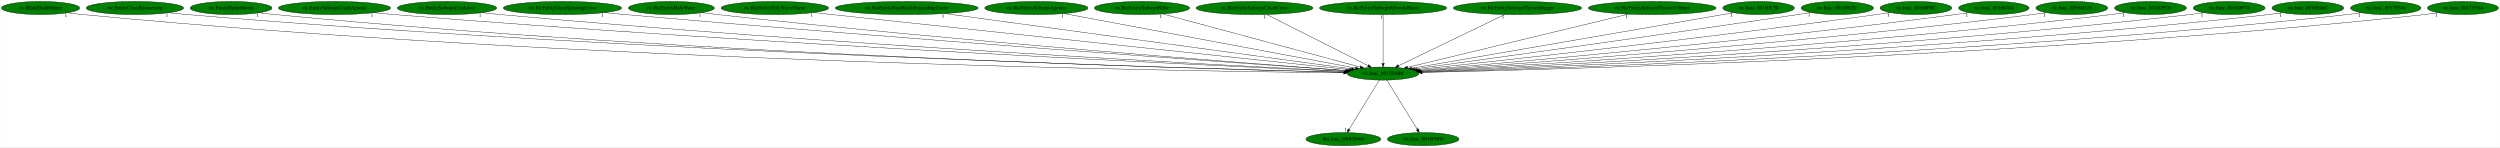
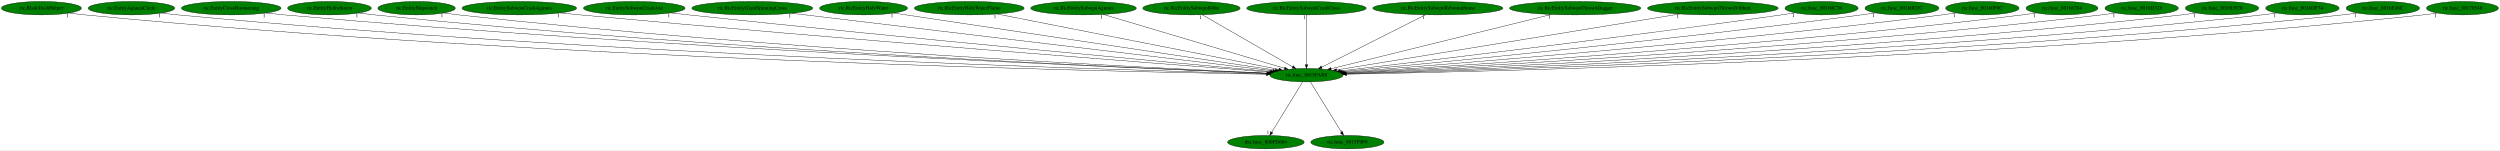
- <svg xmlns="http://www.w3.org/2000/svg" xmlns:xlink="http://www.w3.org/1999/xlink" width="6864pt" height="404pt" viewBox="0.00 0.00 6863.73 404.00">
+ <svg xmlns="http://www.w3.org/2000/svg" xmlns:xlink="http://www.w3.org/1999/xlink" width="6717pt" height="404pt" viewBox="0.00 0.00 6717.08 404.00">
  <g id="graph0" class="graph" transform="scale(1 1) rotate(0) translate(4 400)">
-     <polygon fill="white" stroke="transparent" points="-4,4 -4,-400 6859.73,-400 6859.73,4 -4,4" />
+     <polygon fill="white" stroke="transparent" points="-4,4 -4,-400 6713.08,-400 6713.08,4 -4,4" />
    <g id="node1" class="node">
-       <ellipse fill="green" stroke="black" cx="3793.24" cy="-198" rx="98.28" ry="18" />
-       <text text-anchor="middle" x="3793.24" y="-194.3" font-family="Times,serif" font-size="14.00">ric.func_8015FAB8</text>
+       <ellipse fill="green" stroke="black" cx="3506.24" cy="-198" rx="98.28" ry="18" />
+       <text text-anchor="middle" x="3506.24" y="-194.3" font-family="Times,serif" font-size="14.00">ric.func_8015FAB8</text>
    </g>
    <g id="node2" class="node">
      <g id="a_node2">
        <a xlink:href="dra.func_800FD664.svg" xlink:title="dra.func_800FD664">
-           <ellipse fill="green" stroke="black" cx="3684.24" cy="-18" rx="102.88" ry="18" />
-           <text text-anchor="middle" x="3684.24" y="-14.3" font-family="Times,serif" font-size="14.00">dra.func_800FD664</text>
+           <ellipse fill="green" stroke="black" cx="3397.24" cy="-18" rx="102.88" ry="18" />
+           <text text-anchor="middle" x="3397.24" y="-14.3" font-family="Times,serif" font-size="14.00">dra.func_800FD664</text>
        </a>
      </g>
    </g>
    <g id="edge1" class="edge">
-       <path fill="none" stroke="black" d="M3782.79,-179.93C3763.58,-148.57 3722.58,-81.6 3699.98,-44.71" />
-       <polygon fill="black" stroke="black" points="3702.87,-42.72 3694.66,-36.02 3696.9,-46.37 3702.87,-42.72" />
-       <text text-anchor="middle" x="3689.66" y="-39.82" font-family="Times,serif" font-size="14.00">1</text>
+       <path fill="none" stroke="black" d="M3495.79,-179.93C3476.58,-148.57 3435.58,-81.6 3412.98,-44.71" />
+       <polygon fill="black" stroke="black" points="3415.87,-42.72 3407.66,-36.02 3409.9,-46.37 3415.87,-42.72" />
+       <text text-anchor="middle" x="3402.66" y="-39.82" font-family="Times,serif" font-size="14.00">1</text>
    </g>
    <g id="node3" class="node">
      <g id="a_node3">
        <a xlink:href="ric.func_8015F9F0.svg" xlink:title="ric.func_8015F9F0">
-           <ellipse fill="green" stroke="black" cx="3903.24" cy="-18" rx="98.28" ry="18" />
-           <text text-anchor="middle" x="3903.24" y="-14.3" font-family="Times,serif" font-size="14.00">ric.func_8015F9F0</text>
+           <ellipse fill="green" stroke="black" cx="3616.24" cy="-18" rx="98.28" ry="18" />
+           <text text-anchor="middle" x="3616.24" y="-14.3" font-family="Times,serif" font-size="14.00">ric.func_8015F9F0</text>
        </a>
      </g>
    </g>
    <g id="edge2" class="edge">
-       <path fill="none" stroke="black" d="M3803.79,-179.93C3823.17,-148.57 3864.55,-81.6 3887.35,-44.71" />
-       <polygon fill="black" stroke="black" points="3890.45,-46.36 3892.73,-36.02 3884.49,-42.68 3890.45,-46.36" />
-       <text text-anchor="middle" x="3887.73" y="-39.82" font-family="Times,serif" font-size="14.00">1</text>
+       <path fill="none" stroke="black" d="M3516.79,-179.93C3536.17,-148.57 3577.55,-81.6 3600.35,-44.71" />
+       <polygon fill="black" stroke="black" points="3603.45,-46.36 3605.73,-36.02 3597.49,-42.68 3603.45,-46.36" />
+       <text text-anchor="middle" x="3600.73" y="-39.82" font-family="Times,serif" font-size="14.00">1</text>
    </g>
    <g id="node4" class="node">
      <g id="a_node4">
        <a xlink:href="ric.BladeDashHelper.svg" xlink:title="ric.BladeDashHelper">
          <ellipse fill="green" stroke="black" cx="107.24" cy="-378" rx="107.48" ry="18" />
          <text text-anchor="middle" x="107.24" y="-374.3" font-family="Times,serif" font-size="14.00">ric.BladeDashHelper</text>
        </a>
      </g>
    </g>
    <g id="edge3" class="edge">
-       <path fill="none" stroke="black" d="M181.68,-364.96C195.47,-363.05 209.77,-361.29 223.24,-360 1585.53,-229.79 3250.61,-204.44 3685.34,-199.92" />
-       <polygon fill="black" stroke="black" points="3685.42,-203.42 3695.38,-199.81 3685.34,-196.42 3685.42,-203.42" />
-       <text text-anchor="middle" x="176.68" y="-353.76" font-family="Times,serif" font-size="14.00">1</text>
+       <path fill="none" stroke="black" d="M182.01,-365.05C196.02,-363.12 210.55,-361.33 224.24,-360 1467.99,-239.41 2986.13,-207.31 3398.55,-200.56" />
+       <polygon fill="black" stroke="black" points="3398.73,-204.06 3408.67,-200.39 3398.61,-197.06 3398.73,-204.06" />
+       <text text-anchor="middle" x="177.01" y="-353.85" font-family="Times,serif" font-size="14.00">1</text>
    </g>
    <g id="node5" class="node">
      <g id="a_node5">
-         <a xlink:href="ric.EntityCrossBoomerang.svg" xlink:title="ric.EntityCrossBoomerang">
-           <ellipse fill="green" stroke="black" cx="366.24" cy="-378" rx="133.78" ry="18" />
-           <text text-anchor="middle" x="366.24" y="-374.3" font-family="Times,serif" font-size="14.00">ric.EntityCrossBoomerang</text>
+         <a xlink:href="ric.EntityAguneaCircle.svg" xlink:title="ric.EntityAguneaCircle">
+           <ellipse fill="green" stroke="black" cx="349.24" cy="-378" rx="116.18" ry="18" />
+           <text text-anchor="middle" x="349.24" y="-374.3" font-family="Times,serif" font-size="14.00">ric.EntityAguneaCircle</text>
        </a>
      </g>
    </g>
    <g id="edge4" class="edge">
-       <path fill="none" stroke="black" d="M459.22,-365C475.86,-363.12 493.05,-361.36 509.24,-360 1756.27,-255.43 3275.81,-211.89 3686.62,-201.54" />
-       <polygon fill="black" stroke="black" points="3686.79,-205.04 3696.7,-201.29 3686.62,-198.04 3686.79,-205.04" />
-       <text text-anchor="middle" x="454.22" y="-353.8" font-family="Times,serif" font-size="14.00">1</text>
+       <path fill="none" stroke="black" d="M430.15,-365.01C444.8,-363.12 459.96,-361.35 474.24,-360 1616.37,-252.19 3007.87,-211.33 3399.31,-201.5" />
+       <polygon fill="black" stroke="black" points="3399.57,-205 3409.48,-201.25 3399.4,-198 3399.57,-205" />
+       <text text-anchor="middle" x="425.15" y="-353.81" font-family="Times,serif" font-size="14.00">1</text>
    </g>
    <g id="node6" class="node">
      <g id="a_node6">
-         <a xlink:href="ric.EntityHydroStorm.svg" xlink:title="ric.EntityHydroStorm">
-           <ellipse fill="green" stroke="black" cx="630.24" cy="-378" rx="112.38" ry="18" />
-           <text text-anchor="middle" x="630.24" y="-374.3" font-family="Times,serif" font-size="14.00">ric.EntityHydroStorm</text>
+         <a xlink:href="ric.EntityCrossBoomerang.svg" xlink:title="ric.EntityCrossBoomerang">
+           <ellipse fill="green" stroke="black" cx="617.24" cy="-378" rx="133.78" ry="18" />
+           <text text-anchor="middle" x="617.24" y="-374.3" font-family="Times,serif" font-size="14.00">ric.EntityCrossBoomerang</text>
        </a>
      </g>
    </g>
    <g id="edge5" class="edge">
-       <path fill="none" stroke="black" d="M708.23,-365.03C722.51,-363.13 737.3,-361.35 751.24,-360 1897.22,-249.38 3293.95,-210.47 3686.27,-201.31" />
-       <polygon fill="black" stroke="black" points="3686.55,-204.8 3696.47,-201.07 3686.39,-197.8 3686.55,-204.8" />
-       <text text-anchor="middle" x="703.23" y="-353.83" font-family="Times,serif" font-size="14.00">1</text>
+       <path fill="none" stroke="black" d="M710.62,-365.08C727.13,-363.21 744.18,-361.42 760.24,-360 1787.33,-268.92 3035.27,-216.95 3400.89,-202.91" />
+       <polygon fill="black" stroke="black" points="3401.07,-206.4 3410.93,-202.52 3400.81,-199.41 3401.07,-206.4" />
+       <text text-anchor="middle" x="705.62" y="-353.88" font-family="Times,serif" font-size="14.00">1</text>
    </g>
    <g id="node7" class="node">
      <g id="a_node7">
-         <a xlink:href="ric.EntitySubwpnCrashAgunea.svg" xlink:title="ric.EntitySubwpnCrashAgunea">
-           <ellipse fill="green" stroke="black" cx="914.24" cy="-378" rx="154.07" ry="18" />
-           <text text-anchor="middle" x="914.24" y="-374.3" font-family="Times,serif" font-size="14.00">ric.EntitySubwpnCrashAgunea</text>
+         <a xlink:href="ric.EntityHydroStorm.svg" xlink:title="ric.EntityHydroStorm">
+           <ellipse fill="green" stroke="black" cx="881.24" cy="-378" rx="112.38" ry="18" />
+           <text text-anchor="middle" x="881.24" y="-374.3" font-family="Times,serif" font-size="14.00">ric.EntityHydroStorm</text>
        </a>
      </g>
    </g>
    <g id="edge6" class="edge">
-       <path fill="none" stroke="black" d="M1022.24,-365.12C1040.9,-363.26 1060.12,-361.48 1078.24,-360 2094.14,-277.27 3327.19,-219.58 3688.87,-203.53" />
-       <polygon fill="black" stroke="black" points="3689.22,-207.02 3699.05,-203.08 3688.91,-200.03 3689.22,-207.02" />
-       <text text-anchor="middle" x="1017.24" y="-353.92" font-family="Times,serif" font-size="14.00">1</text>
+       <path fill="none" stroke="black" d="M959.89,-365.07C973.97,-363.19 988.52,-361.4 1002.24,-360 1929.47,-265.19 3055.91,-216.4 3400.86,-202.93" />
+       <polygon fill="black" stroke="black" points="3401.23,-206.42 3411.08,-202.53 3400.95,-199.42 3401.23,-206.42" />
+       <text text-anchor="middle" x="954.89" y="-353.87" font-family="Times,serif" font-size="14.00">1</text>
    </g>
    <g id="node8" class="node">
      <g id="a_node8">
-         <a xlink:href="ric.EntitySubwpnCrashAxe.svg" xlink:title="ric.EntitySubwpnCrashAxe">
-           <ellipse fill="green" stroke="black" cx="1223.24" cy="-378" rx="136.48" ry="18" />
-           <text text-anchor="middle" x="1223.24" y="-374.3" font-family="Times,serif" font-size="14.00">ric.EntitySubwpnCrashAxe</text>
+         <a xlink:href="ric.EntityStopwatch.svg" xlink:title="ric.EntityStopwatch">
+           <ellipse fill="green" stroke="black" cx="1115.24" cy="-378" rx="103.98" ry="18" />
+           <text text-anchor="middle" x="1115.24" y="-374.3" font-family="Times,serif" font-size="14.00">ric.EntityStopwatch</text>
        </a>
      </g>
    </g>
    <g id="edge7" class="edge">
-       <path fill="none" stroke="black" d="M1318.98,-365.16C1335.72,-363.29 1352.98,-361.49 1369.24,-360 2266.38,-278.03 3353.96,-220.76 3689.61,-204.04" />
-       <polygon fill="black" stroke="black" points="3689.99,-207.53 3699.8,-203.53 3689.64,-200.53 3689.99,-207.53" />
-       <text text-anchor="middle" x="1313.98" y="-353.96" font-family="Times,serif" font-size="14.00">1</text>
+       <path fill="none" stroke="black" d="M1188.38,-365.14C1201.62,-363.23 1215.32,-361.43 1228.24,-360 2063.73,-267.77 3077.76,-217.88 3401.58,-203.46" />
+       <polygon fill="black" stroke="black" points="3402.05,-206.94 3411.88,-203 3401.74,-199.95 3402.05,-206.94" />
+       <text text-anchor="middle" x="1183.38" y="-353.94" font-family="Times,serif" font-size="14.00">1</text>
    </g>
    <g id="node9" class="node">
      <g id="a_node9">
-         <a xlink:href="ric.RicEntityGiantSpinningCross.svg" xlink:title="ric.RicEntityGiantSpinningCross">
-           <ellipse fill="green" stroke="black" cx="1540.24" cy="-378" rx="162.47" ry="18" />
-           <text text-anchor="middle" x="1540.24" y="-374.3" font-family="Times,serif" font-size="14.00">ric.RicEntityGiantSpinningCross</text>
+         <a xlink:href="ric.EntitySubwpnCrashAgunea.svg" xlink:title="ric.EntitySubwpnCrashAgunea">
+           <ellipse fill="green" stroke="black" cx="1391.24" cy="-378" rx="154.07" ry="18" />
+           <text text-anchor="middle" x="1391.24" y="-374.3" font-family="Times,serif" font-size="14.00">ric.EntitySubwpnCrashAgunea</text>
        </a>
      </g>
    </g>
    <g id="edge8" class="edge">
-       <path fill="none" stroke="black" d="M1655.4,-365.28C1674.38,-363.44 1693.86,-361.62 1712.24,-360 2473.8,-292.91 3393.52,-227.05 3693.45,-205.96" />
-       <polygon fill="black" stroke="black" points="3693.7,-209.45 3703.43,-205.26 3693.21,-202.47 3693.7,-209.45" />
-       <text text-anchor="middle" x="1650.4" y="-354.08" font-family="Times,serif" font-size="14.00">1</text>
+       <path fill="none" stroke="black" d="M1501.04,-365.3C1519.14,-363.46 1537.71,-361.63 1555.24,-360 2264.32,-294 3119.69,-228.18 3406.83,-206.46" />
+       <polygon fill="black" stroke="black" points="3407.51,-209.92 3417.22,-205.68 3406.98,-202.94 3407.51,-209.92" />
+       <text text-anchor="middle" x="1496.04" y="-354.1" font-family="Times,serif" font-size="14.00">1</text>
    </g>
    <g id="node10" class="node">
      <g id="a_node10">
-         <a xlink:href="ric.RicEntityHolyWater.svg" xlink:title="ric.RicEntityHolyWater">
-           <ellipse fill="green" stroke="black" cx="1839.24" cy="-378" rx="118.08" ry="18" />
-           <text text-anchor="middle" x="1839.24" y="-374.3" font-family="Times,serif" font-size="14.00">ric.RicEntityHolyWater</text>
+         <a xlink:href="ric.EntitySubwpnCrashAxe.svg" xlink:title="ric.EntitySubwpnCrashAxe">
+           <ellipse fill="green" stroke="black" cx="1700.24" cy="-378" rx="136.48" ry="18" />
+           <text text-anchor="middle" x="1700.24" y="-374.3" font-family="Times,serif" font-size="14.00">ric.EntitySubwpnCrashAxe</text>
        </a>
      </g>
    </g>
    <g id="edge9" class="edge">
-       <path fill="none" stroke="black" d="M1922.86,-365.26C1937.31,-363.39 1952.2,-361.56 1966.24,-360 2623.96,-287.04 3417.88,-226.43 3693.38,-206.21" />
-       <polygon fill="black" stroke="black" points="3694.03,-209.67 3703.75,-205.45 3693.52,-202.69 3694.03,-209.67" />
-       <text text-anchor="middle" x="1917.86" y="-354.06" font-family="Times,serif" font-size="14.00">1</text>
+       <path fill="none" stroke="black" d="M1797.99,-365.36C1814.1,-363.51 1830.64,-361.67 1846.24,-360 2440.4,-296.6 3155.36,-230.79 3410.25,-207.66" />
+       <polygon fill="black" stroke="black" points="3410.57,-211.14 3420.22,-206.76 3409.94,-204.17 3410.57,-211.14" />
+       <text text-anchor="middle" x="1792.99" y="-354.16" font-family="Times,serif" font-size="14.00">1</text>
    </g>
    <g id="node11" class="node">
      <g id="a_node11">
-         <a xlink:href="ric.RicEntityHolyWaterFlame.svg" xlink:title="ric.RicEntityHolyWaterFlame">
-           <ellipse fill="green" stroke="black" cx="2123.24" cy="-378" rx="147.57" ry="18" />
-           <text text-anchor="middle" x="2123.24" y="-374.3" font-family="Times,serif" font-size="14.00">ric.RicEntityHolyWaterFlame</text>
+         <a xlink:href="ric.RicEntityGiantSpinningCross.svg" xlink:title="ric.RicEntityGiantSpinningCross">
+           <ellipse fill="green" stroke="black" cx="2017.24" cy="-378" rx="162.47" ry="18" />
+           <text text-anchor="middle" x="2017.24" y="-374.3" font-family="Times,serif" font-size="14.00">ric.RicEntityGiantSpinningCross</text>
        </a>
      </g>
    </g>
    <g id="edge10" class="edge">
-       <path fill="none" stroke="black" d="M2229.65,-365.45C2246.57,-363.62 2263.88,-361.76 2280.24,-360 2818.16,-302.26 3463.77,-233.86 3700.47,-208.81" />
-       <polygon fill="black" stroke="black" points="3700.83,-212.29 3710.41,-207.76 3700.1,-205.33 3700.83,-212.29" />
-       <text text-anchor="middle" x="2224.65" y="-354.25" font-family="Times,serif" font-size="14.00">1</text>
+       <path fill="none" stroke="black" d="M2123.13,-364.34C2402.44,-330.95 3155.5,-240.93 3416.06,-209.78" />
+       <polygon fill="black" stroke="black" points="3416.73,-213.23 3426.24,-208.56 3415.89,-206.28 3416.73,-213.23" />
+       <text text-anchor="middle" x="2118.13" y="-353.14" font-family="Times,serif" font-size="14.00">1</text>
    </g>
    <g id="node12" class="node">
      <g id="a_node12">
-         <a xlink:href="ric.RicEntityStopWatchExpandingCircle.svg" xlink:title="ric.RicEntityStopWatchExpandingCircle">
-           <ellipse fill="green" stroke="black" cx="2485.24" cy="-378" rx="196.07" ry="18" />
-           <text text-anchor="middle" x="2485.24" y="-374.3" font-family="Times,serif" font-size="14.00">ric.RicEntityStopWatchExpandingCircle</text>
+         <a xlink:href="ric.RicEntityHolyWater.svg" xlink:title="ric.RicEntityHolyWater">
+           <ellipse fill="green" stroke="black" cx="2316.24" cy="-378" rx="118.08" ry="18" />
+           <text text-anchor="middle" x="2316.24" y="-374.3" font-family="Times,serif" font-size="14.00">ric.RicEntityHolyWater</text>
        </a>
      </g>
    </g>
    <g id="edge11" class="edge">
-       <path fill="none" stroke="black" d="M2590.07,-362.73C2841.55,-328.51 3475.35,-242.26 3706.86,-210.76" />
-       <polygon fill="black" stroke="black" points="3707.48,-214.2 3716.91,-209.39 3706.53,-207.27 3707.48,-214.2" />
-       <text text-anchor="middle" x="2585.07" y="-351.53" font-family="Times,serif" font-size="14.00">1</text>
+       <path fill="none" stroke="black" d="M2397.57,-364.84C2614.13,-332.44 3203.2,-244.33 3422.5,-211.53" />
+       <polygon fill="black" stroke="black" points="3423.29,-214.95 3432.66,-210.01 3422.25,-208.02 3423.29,-214.95" />
+       <text text-anchor="middle" x="2392.57" y="-353.64" font-family="Times,serif" font-size="14.00">1</text>
    </g>
    <g id="node13" class="node">
      <g id="a_node13">
-         <a xlink:href="ric.RicEntitySubwpnAgunea.svg" xlink:title="ric.RicEntitySubwpnAgunea">
-           <ellipse fill="green" stroke="black" cx="2841.24" cy="-378" rx="141.88" ry="18" />
-           <text text-anchor="middle" x="2841.24" y="-374.3" font-family="Times,serif" font-size="14.00">ric.RicEntitySubwpnAgunea</text>
+         <a xlink:href="ric.RicEntityHolyWaterFlame.svg" xlink:title="ric.RicEntityHolyWaterFlame">
+           <ellipse fill="green" stroke="black" cx="2600.24" cy="-378" rx="147.57" ry="18" />
+           <text text-anchor="middle" x="2600.24" y="-374.3" font-family="Times,serif" font-size="14.00">ric.RicEntityHolyWaterFlame</text>
        </a>
      </g>
    </g>
    <g id="edge12" class="edge">
-       <path fill="none" stroke="black" d="M2917.54,-362.73C3095.97,-329.37 3538.84,-246.57 3717.11,-213.23" />
-       <polygon fill="black" stroke="black" points="3718,-216.63 3727.19,-211.35 3716.72,-209.75 3718,-216.63" />
-       <text text-anchor="middle" x="2912.54" y="-351.53" font-family="Times,serif" font-size="14.00">1</text>
+       <path fill="none" stroke="black" d="M2674.38,-362.43C2844.58,-328.99 3261.7,-247.04 3432,-213.59" />
+       <polygon fill="black" stroke="black" points="3432.74,-217.01 3441.88,-211.65 3431.39,-210.14 3432.74,-217.01" />
+       <text text-anchor="middle" x="2669.38" y="-351.23" font-family="Times,serif" font-size="14.00">1</text>
    </g>
    <g id="node14" class="node">
      <g id="a_node14">
-         <a xlink:href="ric.RicEntitySubwpnBible.svg" xlink:title="ric.RicEntitySubwpnBible">
-           <ellipse fill="green" stroke="black" cx="3131.24" cy="-378" rx="130.78" ry="18" />
-           <text text-anchor="middle" x="3131.24" y="-374.3" font-family="Times,serif" font-size="14.00">ric.RicEntitySubwpnBible</text>
+         <a xlink:href="ric.RicEntitySubwpnAgunea.svg" xlink:title="ric.RicEntitySubwpnAgunea">
+           <ellipse fill="green" stroke="black" cx="2907.24" cy="-378" rx="141.88" ry="18" />
+           <text text-anchor="middle" x="2907.24" y="-374.3" font-family="Times,serif" font-size="14.00">ric.RicEntitySubwpnAgunea</text>
        </a>
      </g>
    </g>
    <g id="edge13" class="edge">
-       <path fill="none" stroke="black" d="M3187.97,-361.75C3311.12,-328.63 3602.17,-250.38 3730.54,-215.86" />
-       <polygon fill="black" stroke="black" points="3731.49,-219.23 3740.24,-213.25 3729.67,-212.47 3731.49,-219.23" />
-       <text text-anchor="middle" x="3182.97" y="-350.55" font-family="Times,serif" font-size="14.00">1</text>
+       <path fill="none" stroke="black" d="M2960.13,-361.28C3071.67,-328.14 3330.3,-251.28 3447.11,-216.57" />
+       <polygon fill="black" stroke="black" points="3448.36,-219.85 3456.95,-213.65 3446.37,-213.14 3448.36,-219.85" />
+       <text text-anchor="middle" x="2955.13" y="-350.08" font-family="Times,serif" font-size="14.00">1</text>
    </g>
    <g id="node15" class="node">
      <g id="a_node15">
-         <a xlink:href="ric.RicEntitySubwpnCrashCross.svg" xlink:title="ric.RicEntitySubwpnCrashCross">
-           <ellipse fill="green" stroke="black" cx="3440.24" cy="-378" rx="160.57" ry="18" />
-           <text text-anchor="middle" x="3440.24" y="-374.3" font-family="Times,serif" font-size="14.00">ric.RicEntitySubwpnCrashCross</text>
+         <a xlink:href="ric.RicEntitySubwpnBible.svg" xlink:title="ric.RicEntitySubwpnBible">
+           <ellipse fill="green" stroke="black" cx="3197.24" cy="-378" rx="130.78" ry="18" />
+           <text text-anchor="middle" x="3197.24" y="-374.3" font-family="Times,serif" font-size="14.00">ric.RicEntitySubwpnBible</text>
        </a>
      </g>
    </g>
    <g id="edge14" class="edge">
-       <path fill="none" stroke="black" d="M3473.45,-360.25C3538.33,-327.54 3681.73,-255.23 3752.34,-219.62" />
-       <polygon fill="black" stroke="black" points="3754.04,-222.69 3761.4,-215.06 3750.89,-216.44 3754.04,-222.69" />
-       <text text-anchor="middle" x="3468.45" y="-349.05" font-family="Times,serif" font-size="14.00">1</text>
+       <path fill="none" stroke="black" d="M3226.03,-360.41C3282.3,-328 3406.77,-256.3 3469.12,-220.38" />
+       <polygon fill="black" stroke="black" points="3470.94,-223.37 3477.86,-215.35 3467.44,-217.31 3470.94,-223.37" />
+       <text text-anchor="middle" x="3221.03" y="-349.21" font-family="Times,serif" font-size="14.00">1</text>
    </g>
    <g id="node16" class="node">
      <g id="a_node16">
-         <a xlink:href="ric.RicEntitySubwpnReboundStone.svg" xlink:title="ric.RicEntitySubwpnReboundStone">
-           <ellipse fill="green" stroke="black" cx="3793.24" cy="-378" rx="174.67" ry="18" />
-           <text text-anchor="middle" x="3793.24" y="-374.3" font-family="Times,serif" font-size="14.00">ric.RicEntitySubwpnReboundStone</text>
+         <a xlink:href="ric.RicEntitySubwpnCrashCross.svg" xlink:title="ric.RicEntitySubwpnCrashCross">
+           <ellipse fill="green" stroke="black" cx="3506.24" cy="-378" rx="160.57" ry="18" />
+           <text text-anchor="middle" x="3506.24" y="-374.3" font-family="Times,serif" font-size="14.00">ric.RicEntitySubwpnCrashCross</text>
        </a>
      </g>
    </g>
    <g id="edge15" class="edge">
-       <path fill="none" stroke="black" d="M3793.24,-359.93C3793.24,-328.97 3793.24,-263.3 3793.24,-226.13" />
-       <polygon fill="black" stroke="black" points="3796.74,-226.02 3793.24,-216.02 3789.74,-226.02 3796.74,-226.02" />
-       <text text-anchor="middle" x="3788.24" y="-348.73" font-family="Times,serif" font-size="14.00">1</text>
+       <path fill="none" stroke="black" d="M3506.24,-359.93C3506.24,-328.97 3506.24,-263.3 3506.24,-226.13" />
+       <polygon fill="black" stroke="black" points="3509.74,-226.02 3506.24,-216.02 3502.74,-226.02 3509.74,-226.02" />
+       <text text-anchor="middle" x="3501.24" y="-348.73" font-family="Times,serif" font-size="14.00">1</text>
    </g>
    <g id="node17" class="node">
      <g id="a_node17">
-         <a xlink:href="ric.RicEntitySubwpnThrownDagger.svg" xlink:title="ric.RicEntitySubwpnThrownDagger">
-           <ellipse fill="green" stroke="black" cx="4162.24" cy="-378" rx="176.27" ry="18" />
-           <text text-anchor="middle" x="4162.24" y="-374.3" font-family="Times,serif" font-size="14.00">ric.RicEntitySubwpnThrownDagger</text>
+         <a xlink:href="ric.RicEntitySubwpnReboundStone.svg" xlink:title="ric.RicEntitySubwpnReboundStone">
+           <ellipse fill="green" stroke="black" cx="3859.24" cy="-378" rx="174.67" ry="18" />
+           <text text-anchor="middle" x="3859.24" y="-374.3" font-family="Times,serif" font-size="14.00">ric.RicEntitySubwpnReboundStone</text>
        </a>
      </g>
    </g>
    <g id="edge16" class="edge">
-       <path fill="none" stroke="black" d="M4127.53,-360.25C4059.57,-327.47 3909.19,-254.93 3835.54,-219.41" />
-       <polygon fill="black" stroke="black" points="3837.06,-216.25 3826.53,-215.06 3834.02,-222.56 3837.06,-216.25" />
-       <text text-anchor="middle" x="4122.53" y="-349.05" font-family="Times,serif" font-size="14.00">1</text>
+       <path fill="none" stroke="black" d="M3826.03,-360.25C3761.15,-327.54 3617.75,-255.23 3547.14,-219.62" />
+       <polygon fill="black" stroke="black" points="3548.59,-216.44 3538.09,-215.06 3545.44,-222.69 3548.59,-216.44" />
+       <text text-anchor="middle" x="3821.03" y="-349.05" font-family="Times,serif" font-size="14.00">1</text>
    </g>
    <g id="node18" class="node">
      <g id="a_node18">
-         <a xlink:href="ric.RicEntitySubwpnThrownVibhuti.svg" xlink:title="ric.RicEntitySubwpnThrownVibhuti">
-           <ellipse fill="green" stroke="black" cx="4532.24" cy="-378" rx="175.47" ry="18" />
-           <text text-anchor="middle" x="4532.24" y="-374.3" font-family="Times,serif" font-size="14.00">ric.RicEntitySubwpnThrownVibhuti</text>
+         <a xlink:href="ric.RicEntitySubwpnThrownDagger.svg" xlink:title="ric.RicEntitySubwpnThrownDagger">
+           <ellipse fill="green" stroke="black" cx="4228.24" cy="-378" rx="176.27" ry="18" />
+           <text text-anchor="middle" x="4228.24" y="-374.3" font-family="Times,serif" font-size="14.00">ric.RicEntitySubwpnThrownDagger</text>
        </a>
      </g>
    </g>
    <g id="edge17" class="edge">
-       <path fill="none" stroke="black" d="M4466.98,-361.28C4327.48,-327.68 4001.47,-249.15 3860.34,-215.16" />
-       <polygon fill="black" stroke="black" points="3861.04,-211.73 3850.5,-212.79 3859.4,-218.54 3861.04,-211.73" />
-       <text text-anchor="middle" x="4461.98" y="-350.08" font-family="Times,serif" font-size="14.00">1</text>
+       <path fill="none" stroke="black" d="M4164.17,-361.2C4027.98,-327.63 3710.88,-249.45 3572.65,-215.37" />
+       <polygon fill="black" stroke="black" points="3573.16,-211.89 3562.61,-212.9 3571.48,-218.69 3573.16,-211.89" />
+       <text text-anchor="middle" x="4159.17" y="-350" font-family="Times,serif" font-size="14.00">1</text>
    </g>
    <g id="node19" class="node">
      <g id="a_node19">
-         <a xlink:href="ric.func_80160C38.svg" xlink:title="ric.func_80160C38">
-           <ellipse fill="green" stroke="black" cx="4824.24" cy="-378" rx="98.28" ry="18" />
-           <text text-anchor="middle" x="4824.24" y="-374.3" font-family="Times,serif" font-size="14.00">ric.func_80160C38</text>
+         <a xlink:href="ric.RicEntitySubwpnThrownVibhuti.svg" xlink:title="ric.RicEntitySubwpnThrownVibhuti">
+           <ellipse fill="green" stroke="black" cx="4598.24" cy="-378" rx="175.47" ry="18" />
+           <text text-anchor="middle" x="4598.24" y="-374.3" font-family="Times,serif" font-size="14.00">ric.RicEntitySubwpnThrownVibhuti</text>
        </a>
      </g>
    </g>
    <g id="edge18" class="edge">
-       <path fill="none" stroke="black" d="M4755.39,-365.11C4571.03,-333.28 4066.93,-246.25 3871.82,-212.57" />
-       <polygon fill="black" stroke="black" points="3872.37,-209.11 3861.92,-210.86 3871.18,-216.01 3872.37,-209.11" />
-       <text text-anchor="middle" x="4750.39" y="-353.91" font-family="Times,serif" font-size="14.00">1</text>
+       <path fill="none" stroke="black" d="M4508.88,-362.43C4300.85,-328.52 3786.76,-244.73 3587.23,-212.2" />
+       <polygon fill="black" stroke="black" points="3587.54,-208.71 3577.11,-210.55 3586.42,-215.62 3587.54,-208.71" />
+       <text text-anchor="middle" x="4503.88" y="-351.23" font-family="Times,serif" font-size="14.00">1</text>
    </g>
    <g id="node20" class="node">
      <g id="a_node20">
-         <a xlink:href="ric.func_80160D2C.svg" xlink:title="ric.func_80160D2C">
-           <ellipse fill="green" stroke="black" cx="5040.24" cy="-378" rx="99.38" ry="18" />
-           <text text-anchor="middle" x="5040.24" y="-374.3" font-family="Times,serif" font-size="14.00">ric.func_80160D2C</text>
+         <a xlink:href="ric.func_80160C38.svg" xlink:title="ric.func_80160C38">
+           <ellipse fill="green" stroke="black" cx="4890.24" cy="-378" rx="98.28" ry="18" />
+           <text text-anchor="middle" x="4890.24" y="-374.3" font-family="Times,serif" font-size="14.00">ric.func_80160C38</text>
        </a>
      </g>
    </g>
    <g id="edge19" class="edge">
-       <path fill="none" stroke="black" d="M4967.85,-365.56C4955.64,-363.68 4943.08,-361.76 4931.24,-360 4538.84,-301.65 4069.55,-236.82 3879.48,-210.78" />
-       <polygon fill="black" stroke="black" points="3879.93,-207.3 3869.54,-209.41 3878.98,-214.24 3879.93,-207.3" />
-       <text text-anchor="middle" x="4962.85" y="-354.36" font-family="Times,serif" font-size="14.00">1</text>
+       <path fill="none" stroke="black" d="M4819.41,-365.53C4807.03,-363.62 4794.27,-361.7 4782.24,-360 4338.52,-297.1 3806.21,-233.86 3596.99,-209.48" />
+       <polygon fill="black" stroke="black" points="3597.31,-206 3586.97,-208.32 3596.5,-212.95 3597.31,-206" />
+       <text text-anchor="middle" x="4814.41" y="-354.33" font-family="Times,serif" font-size="14.00">1</text>
    </g>
    <g id="node21" class="node">
      <g id="a_node21">
-         <a xlink:href="ric.func_80160F0C.svg" xlink:title="ric.func_80160F0C">
-           <ellipse fill="green" stroke="black" cx="5256.24" cy="-378" rx="98.58" ry="18" />
-           <text text-anchor="middle" x="5256.24" y="-374.3" font-family="Times,serif" font-size="14.00">ric.func_80160F0C</text>
+         <a xlink:href="ric.func_80160D2C.svg" xlink:title="ric.func_80160D2C">
+           <ellipse fill="green" stroke="black" cx="5106.24" cy="-378" rx="99.38" ry="18" />
+           <text text-anchor="middle" x="5106.24" y="-374.3" font-family="Times,serif" font-size="14.00">ric.func_80160D2C</text>
        </a>
      </g>
    </g>
    <g id="edge20" class="edge">
-       <path fill="none" stroke="black" d="M5185.13,-365.42C5172.84,-363.53 5160.18,-361.65 5148.24,-360 4674.68,-294.62 4105.75,-232.27 3886.06,-208.8" />
-       <polygon fill="black" stroke="black" points="3886.18,-205.3 3875.87,-207.72 3885.44,-212.26 3886.18,-205.3" />
-       <text text-anchor="middle" x="5180.13" y="-354.22" font-family="Times,serif" font-size="14.00">1</text>
+       <path fill="none" stroke="black" d="M5035.07,-365.41C5022.48,-363.5 5009.49,-361.62 4997.24,-360 4471.76,-290.69 3839.16,-229.8 3602.1,-207.77" />
+       <polygon fill="black" stroke="black" points="3602.41,-204.28 3592.13,-206.84 3601.77,-211.25 3602.41,-204.28" />
+       <text text-anchor="middle" x="5030.07" y="-354.21" font-family="Times,serif" font-size="14.00">1</text>
    </g>
    <g id="node22" class="node">
      <g id="a_node22">
-         <a xlink:href="ric.func_80166784.svg" xlink:title="ric.func_80166784">
-           <ellipse fill="green" stroke="black" cx="5470.24" cy="-378" rx="96.68" ry="18" />
-           <text text-anchor="middle" x="5470.24" y="-374.3" font-family="Times,serif" font-size="14.00">ric.func_80166784</text>
+         <a xlink:href="ric.func_80160F0C.svg" xlink:title="ric.func_80160F0C">
+           <ellipse fill="green" stroke="black" cx="5322.24" cy="-378" rx="98.58" ry="18" />
+           <text text-anchor="middle" x="5322.24" y="-374.3" font-family="Times,serif" font-size="14.00">ric.func_80160F0C</text>
        </a>
      </g>
    </g>
    <g id="edge21" class="edge">
-       <path fill="none" stroke="black" d="M5401.05,-365.32C5388.8,-363.42 5376.16,-361.57 5364.24,-360 4808.22,-286.98 4137.82,-227.87 3890.76,-207.05" />
-       <polygon fill="black" stroke="black" points="3890.99,-203.56 3880.73,-206.21 3890.4,-210.53 3890.99,-203.56" />
-       <text text-anchor="middle" x="5396.05" y="-354.12" font-family="Times,serif" font-size="14.00">1</text>
+       <path fill="none" stroke="black" d="M5252.03,-365.3C5239.47,-363.39 5226.48,-361.54 5214.24,-360 4605.12,-283.43 3869.61,-225.79 3606.12,-206.23" />
+       <polygon fill="black" stroke="black" points="3606.05,-202.72 3595.82,-205.47 3605.53,-209.7 3606.05,-202.72" />
+       <text text-anchor="middle" x="5247.03" y="-354.1" font-family="Times,serif" font-size="14.00">1</text>
    </g>
    <g id="node23" class="node">
      <g id="a_node23">
-         <a xlink:href="ric.func_8016D328.svg" xlink:title="ric.func_8016D328">
-           <ellipse fill="green" stroke="black" cx="5684.24" cy="-378" rx="98.58" ry="18" />
-           <text text-anchor="middle" x="5684.24" y="-374.3" font-family="Times,serif" font-size="14.00">ric.func_8016D328</text>
+         <a xlink:href="ric.func_80166784.svg" xlink:title="ric.func_80166784">
+           <ellipse fill="green" stroke="black" cx="5536.24" cy="-378" rx="96.68" ry="18" />
+           <text text-anchor="middle" x="5536.24" y="-374.3" font-family="Times,serif" font-size="14.00">ric.func_80166784</text>
        </a>
      </g>
    </g>
    <g id="edge22" class="edge">
-       <path fill="none" stroke="black" d="M5614.04,-365.26C5601.47,-363.36 5588.48,-361.51 5576.24,-360 4937.85,-281.02 4166.32,-224.51 3894.17,-205.77" />
-       <polygon fill="black" stroke="black" points="3894.13,-202.25 3883.92,-205.06 3893.65,-209.24 3894.13,-202.25" />
-       <text text-anchor="middle" x="5609.04" y="-354.06" font-family="Times,serif" font-size="14.00">1</text>
+       <path fill="none" stroke="black" d="M5467.64,-365.22C5455.21,-363.31 5442.36,-361.48 5430.24,-360 4736.4,-275.45 3896.32,-221.82 3608.61,-204.83" />
+       <polygon fill="black" stroke="black" points="3608.8,-201.34 3598.61,-204.25 3608.39,-208.33 3608.8,-201.34" />
+       <text text-anchor="middle" x="5462.64" y="-354.02" font-family="Times,serif" font-size="14.00">1</text>
    </g>
    <g id="node24" class="node">
      <g id="a_node24">
-         <a xlink:href="ric.func_8016D920.svg" xlink:title="ric.func_8016D920">
-           <ellipse fill="green" stroke="black" cx="5900.24" cy="-378" rx="98.58" ry="18" />
-           <text text-anchor="middle" x="5900.24" y="-374.3" font-family="Times,serif" font-size="14.00">ric.func_8016D920</text>
+         <a xlink:href="ric.func_8016D328.svg" xlink:title="ric.func_8016D328">
+           <ellipse fill="green" stroke="black" cx="5750.24" cy="-378" rx="98.58" ry="18" />
+           <text text-anchor="middle" x="5750.24" y="-374.3" font-family="Times,serif" font-size="14.00">ric.func_8016D328</text>
        </a>
      </g>
    </g>
    <g id="edge23" class="edge">
-       <path fill="none" stroke="black" d="M5830.34,-365.21C5817.68,-363.3 5804.59,-361.47 5792.24,-360 5068.5,-274.02 4191.77,-221 3896.17,-204.53" />
-       <polygon fill="black" stroke="black" points="3896.07,-201.02 3885.9,-203.96 3895.69,-208.01 3896.07,-201.02" />
-       <text text-anchor="middle" x="5825.34" y="-354.01" font-family="Times,serif" font-size="14.00">1</text>
+       <path fill="none" stroke="black" d="M5680.64,-365.2C5667.89,-363.28 5654.68,-361.45 5642.24,-360 4864.26,-269.6 3920.67,-218.97 3610.51,-203.86" />
+       <polygon fill="black" stroke="black" points="3610.35,-200.35 3600.19,-203.36 3610.01,-207.34 3610.35,-200.35" />
+       <text text-anchor="middle" x="5675.64" y="-354" font-family="Times,serif" font-size="14.00">1</text>
    </g>
    <g id="node25" class="node">
      <g id="a_node25">
-         <a xlink:href="ric.func_8016DF74.svg" xlink:title="ric.func_8016DF74">
-           <ellipse fill="green" stroke="black" cx="6116.24" cy="-378" rx="98.58" ry="18" />
-           <text text-anchor="middle" x="6116.24" y="-374.3" font-family="Times,serif" font-size="14.00">ric.func_8016DF74</text>
+         <a xlink:href="ric.func_8016D920.svg" xlink:title="ric.func_8016D920">
+           <ellipse fill="green" stroke="black" cx="5966.24" cy="-378" rx="98.58" ry="18" />
+           <text text-anchor="middle" x="5966.24" y="-374.3" font-family="Times,serif" font-size="14.00">ric.func_8016D920</text>
        </a>
      </g>
    </g>
    <g id="edge24" class="edge">
-       <path fill="none" stroke="black" d="M6046.64,-365.17C6033.89,-363.25 6020.69,-361.43 6008.24,-360 5198.51,-267.01 4215.72,-217.81 3897.81,-203.49" />
-       <polygon fill="black" stroke="black" points="3897.83,-199.99 3887.69,-203.04 3897.52,-206.98 3897.83,-199.99" />
-       <text text-anchor="middle" x="6041.64" y="-353.97" font-family="Times,serif" font-size="14.00">1</text>
+       <path fill="none" stroke="black" d="M5896.94,-365.17C5884.1,-363.24 5870.78,-361.41 5858.24,-360 4993.53,-262.54 3942.84,-215.91 3611.52,-202.91" />
+       <polygon fill="black" stroke="black" points="3611.58,-199.41 3601.45,-202.51 3611.31,-206.4 3611.58,-199.41" />
+       <text text-anchor="middle" x="5891.94" y="-353.97" font-family="Times,serif" font-size="14.00">1</text>
    </g>
    <g id="node26" class="node">
      <g id="a_node26">
-         <a xlink:href="ric.func_8016E46C.svg" xlink:title="ric.func_8016E46C">
-           <ellipse fill="green" stroke="black" cx="6332.24" cy="-378" rx="98.58" ry="18" />
-           <text text-anchor="middle" x="6332.24" y="-374.3" font-family="Times,serif" font-size="14.00">ric.func_8016E46C</text>
+         <a xlink:href="ric.func_8016DF74.svg" xlink:title="ric.func_8016DF74">
+           <ellipse fill="green" stroke="black" cx="6182.24" cy="-378" rx="98.58" ry="18" />
+           <text text-anchor="middle" x="6182.24" y="-374.3" font-family="Times,serif" font-size="14.00">ric.func_8016DF74</text>
        </a>
      </g>
    </g>
    <g id="edge25" class="edge">
-       <path fill="none" stroke="black" d="M6262.94,-365.15C6250.1,-363.22 6236.78,-361.4 6224.24,-360 5327.68,-259.95 4237.66,-214.86 3898.83,-202.6" />
-       <polygon fill="black" stroke="black" points="3898.91,-199.1 3888.79,-202.23 3898.65,-206.09 3898.91,-199.1" />
-       <text text-anchor="middle" x="6257.94" y="-353.95" font-family="Times,serif" font-size="14.00">1</text>
+       <path fill="none" stroke="black" d="M6112.94,-365.11C6100.1,-363.19 6086.79,-361.38 6074.24,-360 5122.56,-255.5 3964.45,-213.13 3612.59,-202.1" />
+       <polygon fill="black" stroke="black" points="3612.52,-198.6 3602.42,-201.79 3612.3,-205.6 3612.52,-198.6" />
+       <text text-anchor="middle" x="6107.94" y="-353.91" font-family="Times,serif" font-size="14.00">1</text>
    </g>
    <g id="node27" class="node">
      <g id="a_node27">
-         <a xlink:href="ric.func_80170548.svg" xlink:title="ric.func_80170548">
-           <ellipse fill="green" stroke="black" cx="6546.24" cy="-378" rx="96.68" ry="18" />
-           <text text-anchor="middle" x="6546.24" y="-374.3" font-family="Times,serif" font-size="14.00">ric.func_80170548</text>
+         <a xlink:href="ric.func_8016E46C.svg" xlink:title="ric.func_8016E46C">
+           <ellipse fill="green" stroke="black" cx="6398.24" cy="-378" rx="98.58" ry="18" />
+           <text text-anchor="middle" x="6398.24" y="-374.3" font-family="Times,serif" font-size="14.00">ric.func_8016E46C</text>
        </a>
      </g>
    </g>
    <g id="edge26" class="edge">
-       <path fill="none" stroke="black" d="M6478.52,-365.12C6465.83,-363.19 6452.65,-361.37 6440.24,-360 5456.66,-251.48 4258.8,-211.69 3899.8,-201.72" />
-       <polygon fill="black" stroke="black" points="3899.77,-198.22 3889.68,-201.44 3899.58,-205.22 3899.77,-198.22" />
-       <text text-anchor="middle" x="6473.52" y="-353.92" font-family="Times,serif" font-size="14.00">1</text>
+       <path fill="none" stroke="black" d="M6329.24,-365.1C6316.31,-363.17 6302.89,-361.36 6290.24,-360 5250.88,-248.42 3984.33,-210.53 3613.19,-201.4" />
+       <polygon fill="black" stroke="black" points="3613.08,-197.9 3603,-201.15 3612.91,-204.89 3613.08,-197.9" />
+       <text text-anchor="middle" x="6324.24" y="-353.9" font-family="Times,serif" font-size="14.00">1</text>
    </g>
    <g id="node28" class="node">
      <g id="a_node28">
-         <a xlink:href="ric.func_801719A4.svg" xlink:title="ric.func_801719A4">
-           <ellipse fill="green" stroke="black" cx="6758.24" cy="-378" rx="97.48" ry="18" />
-           <text text-anchor="middle" x="6758.24" y="-374.3" font-family="Times,serif" font-size="14.00">ric.func_801719A4</text>
+         <a xlink:href="ric.func_80170548.svg" xlink:title="ric.func_80170548">
+           <ellipse fill="green" stroke="black" cx="6612.24" cy="-378" rx="96.68" ry="18" />
+           <text text-anchor="middle" x="6612.24" y="-374.3" font-family="Times,serif" font-size="14.00">ric.func_80170548</text>
        </a>
      </g>
    </g>
    <g id="edge27" class="edge">
-       <path fill="none" stroke="black" d="M6690.24,-365.03C6677.64,-363.12 6664.56,-361.33 6652.24,-360 5582.64,-244.42 4278.4,-209.2 3900.52,-201.07" />
-       <polygon fill="black" stroke="black" points="3900.49,-197.57 3890.41,-200.85 3900.34,-204.57 3900.49,-197.57" />
-       <text text-anchor="middle" x="6685.24" y="-353.83" font-family="Times,serif" font-size="14.00">1</text>
+       <path fill="none" stroke="black" d="M6544.53,-365.05C6531.84,-363.12 6518.66,-361.33 6506.24,-360 5379.12,-239.71 4003.68,-207.63 3613.8,-200.68" />
+       <polygon fill="black" stroke="black" points="3613.72,-197.18 3603.66,-200.5 3613.6,-204.17 3613.72,-197.18" />
+       <text text-anchor="middle" x="6539.53" y="-353.85" font-family="Times,serif" font-size="14.00">1</text>
    </g>
  </g>
</svg>
